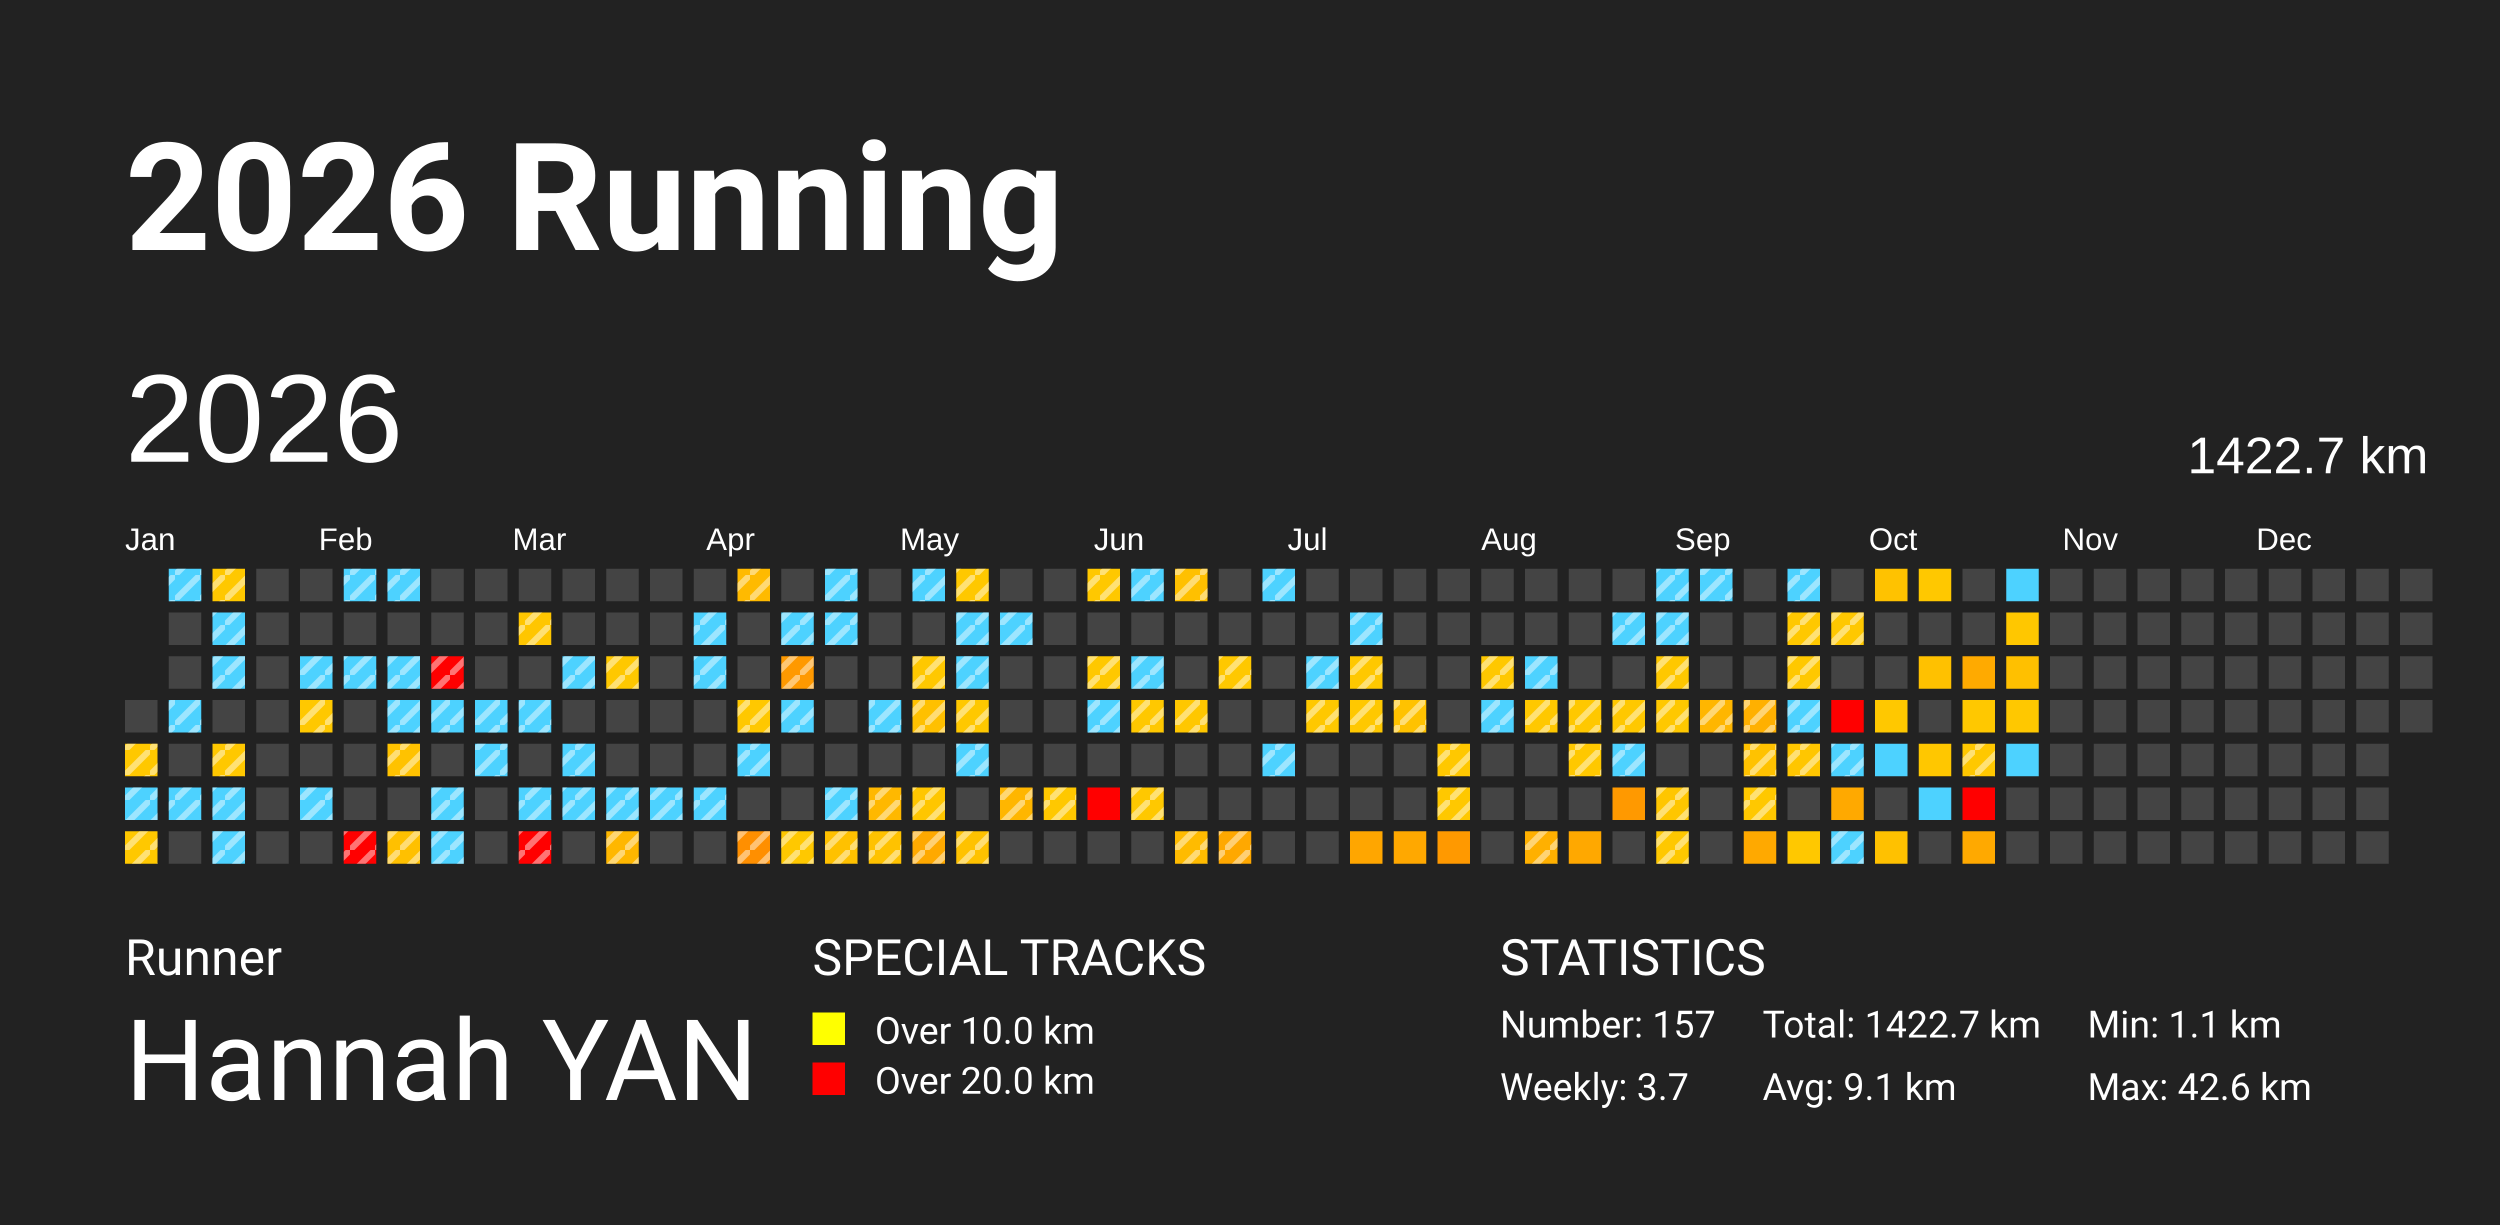
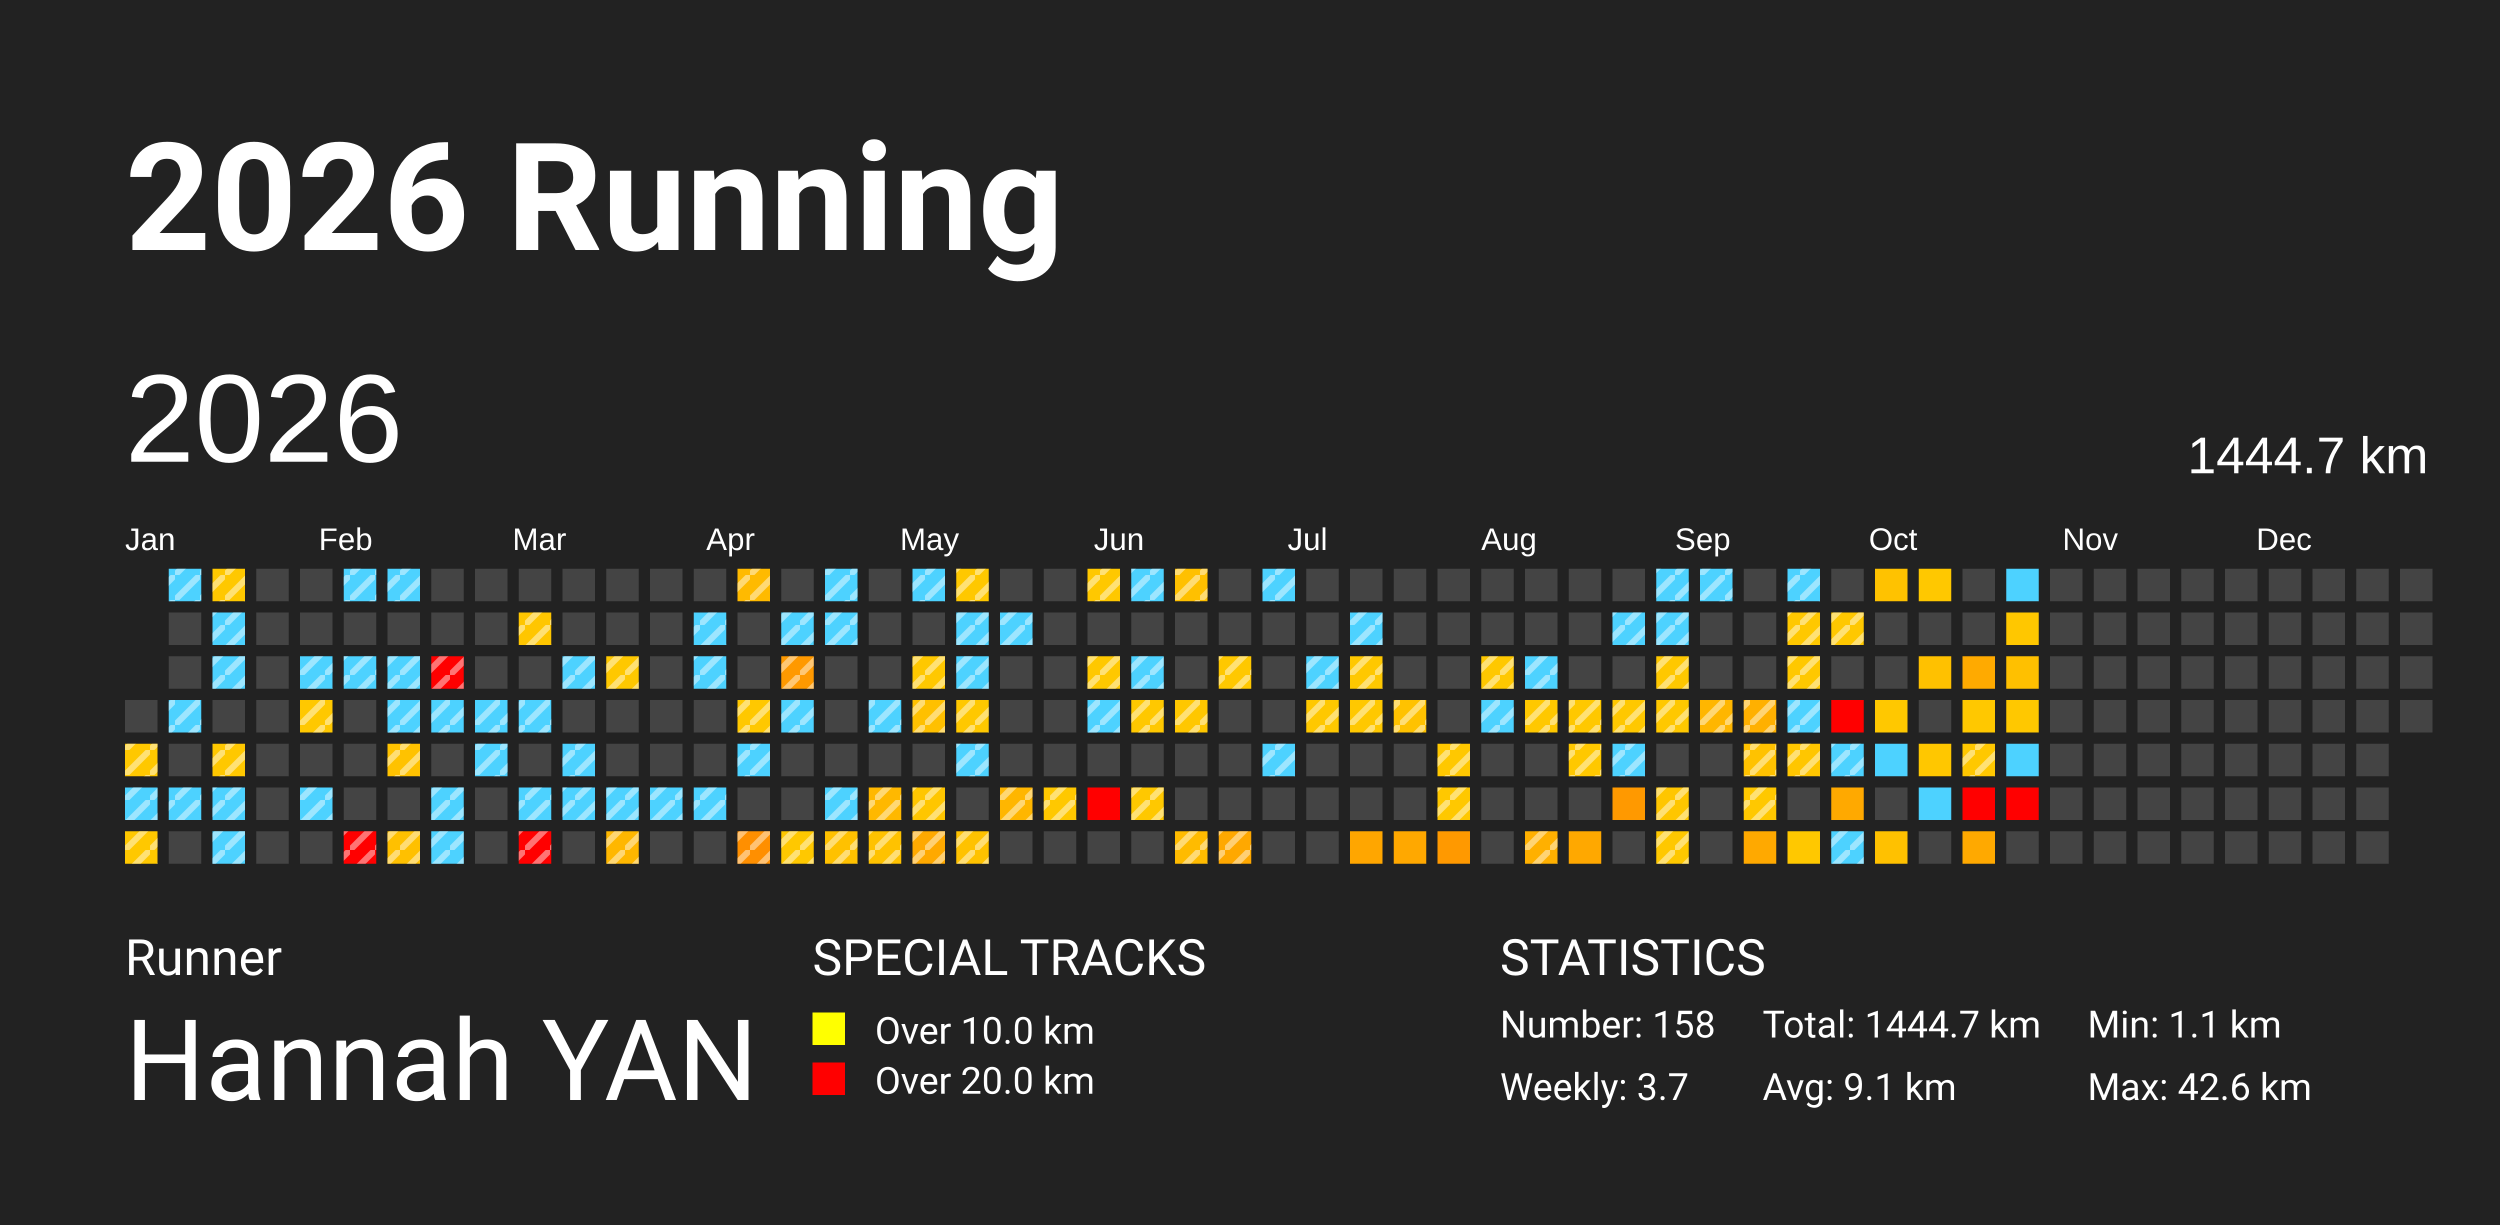
<svg xmlns="http://www.w3.org/2000/svg" baseProfile="full" height="98mm" version="1.1" viewBox="0,0,200,98" width="200mm">
  <defs>
    <pattern height="2" id="indoor-stripe" patternUnits="userSpaceOnUse" width="2">
      <line stroke="white" stroke-opacity="0.45" stroke-width="0.5" x1="0" x2="2" y1="2" y2="0" />
    </pattern>
  </defs>
  <rect fill="#222222" height="98" width="200" x="0" y="0" />
  <text fill="#FFFFFF" style="font-size:12px; font-family:-apple-system, BlinkMacSystemFont, 'Segoe UI', Roboto, 'Helvetica Neue', Arial, sans-serif; font-weight:bold;" x="10" y="20">2026 Running</text>
  <text fill="#FFFFFF" style="font-size:4px; font-family:-apple-system, BlinkMacSystemFont, 'Segoe UI', Roboto, 'Helvetica Neue', Arial, sans-serif;" x="10" y="78">Runner</text>
  <text fill="#FFFFFF" style="font-size:9px; font-family:-apple-system, BlinkMacSystemFont, 'Segoe UI', Roboto, 'Helvetica Neue', Arial, sans-serif;" x="10" y="88">Hannah YAN</text>
  <text fill="#FFFFFF" style="font-size:4px; font-family:-apple-system, BlinkMacSystemFont, 'Segoe UI', Roboto, 'Helvetica Neue', Arial, sans-serif;" x="65" y="78">SPECIAL TRACKS</text>
  <rect fill="yellow" height="2.6" width="2.6" x="65" y="81" />
  <text fill="#FFFFFF" style="font-size:3px; font-family:-apple-system, BlinkMacSystemFont, 'Segoe UI', Roboto, 'Helvetica Neue', Arial, sans-serif;" x="70" y="83.5">Over 10.0 km</text>
  <rect fill="red" height="2.6" width="2.6" x="65" y="85" />
  <text fill="#FFFFFF" style="font-size:3px; font-family:-apple-system, BlinkMacSystemFont, 'Segoe UI', Roboto, 'Helvetica Neue', Arial, sans-serif;" x="70" y="87.5">Over 20.0 km</text>
  <text fill="#FFFFFF" style="font-size:4px; font-family:-apple-system, BlinkMacSystemFont, 'Segoe UI', Roboto, 'Helvetica Neue', Arial, sans-serif;" x="120" y="78">STATISTICS</text>
-   <text fill="#FFFFFF" style="font-size:3px; font-family:-apple-system, BlinkMacSystemFont, 'Segoe UI', Roboto, 'Helvetica Neue', Arial, sans-serif;" x="120" y="83">Number: 157</text>
+   <text fill="#FFFFFF" style="font-size:3px; font-family:-apple-system, BlinkMacSystemFont, 'Segoe UI', Roboto, 'Helvetica Neue', Arial, sans-serif;" x="120" y="83">Number: 158</text>
  <text fill="#FFFFFF" style="font-size:3px; font-family:-apple-system, BlinkMacSystemFont, 'Segoe UI', Roboto, 'Helvetica Neue', Arial, sans-serif;" x="120" y="88">Weekly: 3.7</text>
-   <text fill="#FFFFFF" style="font-size:3px; font-family:-apple-system, BlinkMacSystemFont, 'Segoe UI', Roboto, 'Helvetica Neue', Arial, sans-serif;" x="141" y="83">Total: 1422.7 km</text>
+   <text fill="#FFFFFF" style="font-size:3px; font-family:-apple-system, BlinkMacSystemFont, 'Segoe UI', Roboto, 'Helvetica Neue', Arial, sans-serif;" x="141" y="83">Total: 1444.7 km</text>
  <text fill="#FFFFFF" style="font-size:3px; font-family:-apple-system, BlinkMacSystemFont, 'Segoe UI', Roboto, 'Helvetica Neue', Arial, sans-serif;" x="141" y="88">Avg: 9.1 km</text>
  <text fill="#FFFFFF" style="font-size:3px; font-family:-apple-system, BlinkMacSystemFont, 'Segoe UI', Roboto, 'Helvetica Neue', Arial, sans-serif;" x="167" y="83">Min: 1.1 km</text>
  <text fill="#FFFFFF" style="font-size:3px; font-family:-apple-system, BlinkMacSystemFont, 'Segoe UI', Roboto, 'Helvetica Neue', Arial, sans-serif;" x="167" y="88">Max: 42.6 km</text>
  <text dominant-baseline="hanging" fill="#FFFFFF" style="font-size:10.0px; font-family:Arial;" x="10" y="30">2026</text>
-   <text dominant-baseline="hanging" fill="#FFFFFF" style="font-size:4.125px; font-family:Arial;" x="175" y="35">1422.7 km</text>
+   <text dominant-baseline="hanging" fill="#FFFFFF" style="font-size:4.125px; font-family:Arial;" x="175" y="35">1444.7 km</text>
  <text fill="#FFFFFF" style="font-size:2.5px; font-family:Arial" x="10.0" y="44">Jan</text>
  <text fill="#FFFFFF" style="font-size:2.5px; font-family:Arial" x="25.5" y="44">Feb</text>
  <text fill="#FFFFFF" style="font-size:2.5px; font-family:Arial" x="41.0" y="44">Mar</text>
  <text fill="#FFFFFF" style="font-size:2.5px; font-family:Arial" x="56.5" y="44">Apr</text>
  <text fill="#FFFFFF" style="font-size:2.5px; font-family:Arial" x="72.0" y="44">May</text>
  <text fill="#FFFFFF" style="font-size:2.5px; font-family:Arial" x="87.5" y="44">Jun</text>
  <text fill="#FFFFFF" style="font-size:2.5px; font-family:Arial" x="103.0" y="44">Jul</text>
  <text fill="#FFFFFF" style="font-size:2.5px; font-family:Arial" x="118.5" y="44">Aug</text>
  <text fill="#FFFFFF" style="font-size:2.5px; font-family:Arial" x="134.0" y="44">Sep</text>
  <text fill="#FFFFFF" style="font-size:2.5px; font-family:Arial" x="149.5" y="44">Oct</text>
  <text fill="#FFFFFF" style="font-size:2.5px; font-family:Arial" x="165.0" y="44">Nov</text>
  <text fill="#FFFFFF" style="font-size:2.5px; font-family:Arial" x="180.5" y="44">Dec</text>
  <rect fill="#444444" height="2.6" width="2.6" x="10.0" y="56.0" />
  <rect fill="#ffc800" height="2.6" width="2.6" x="10.0" y="59.5" />
  <rect fill="url(#indoor-stripe)" height="2.6" style="pointer-events: none;" width="2.6" x="10.0" y="59.5" />
  <rect fill="#4dd2ff" height="2.6" width="2.6" x="10.0" y="63.0" />
  <rect fill="url(#indoor-stripe)" height="2.6" style="pointer-events: none;" width="2.6" x="10.0" y="63.0" />
  <rect fill="#ffc800" height="2.6" width="2.6" x="10.0" y="66.5" />
  <rect fill="url(#indoor-stripe)" height="2.6" style="pointer-events: none;" width="2.6" x="10.0" y="66.5" />
  <rect fill="#4dd2ff" height="2.6" width="2.6" x="13.5" y="45.5" />
  <rect fill="url(#indoor-stripe)" height="2.6" style="pointer-events: none;" width="2.6" x="13.5" y="45.5" />
  <rect fill="#444444" height="2.6" width="2.6" x="13.5" y="49.0" />
  <rect fill="#444444" height="2.6" width="2.6" x="13.5" y="52.5" />
  <rect fill="#4dd2ff" height="2.6" width="2.6" x="13.5" y="56.0" />
  <rect fill="url(#indoor-stripe)" height="2.6" style="pointer-events: none;" width="2.6" x="13.5" y="56.0" />
  <rect fill="#444444" height="2.6" width="2.6" x="13.5" y="59.5" />
  <rect fill="#4dd2ff" height="2.6" width="2.6" x="13.5" y="63.0" />
  <rect fill="url(#indoor-stripe)" height="2.6" style="pointer-events: none;" width="2.6" x="13.5" y="63.0" />
  <rect fill="#444444" height="2.6" width="2.6" x="13.5" y="66.5" />
  <rect fill="#ffc800" height="2.6" width="2.6" x="17.0" y="45.5" />
  <rect fill="url(#indoor-stripe)" height="2.6" style="pointer-events: none;" width="2.6" x="17.0" y="45.5" />
  <rect fill="#4dd2ff" height="2.6" width="2.6" x="17.0" y="49.0" />
  <rect fill="url(#indoor-stripe)" height="2.6" style="pointer-events: none;" width="2.6" x="17.0" y="49.0" />
  <rect fill="#4dd2ff" height="2.6" width="2.6" x="17.0" y="52.5" />
  <rect fill="url(#indoor-stripe)" height="2.6" style="pointer-events: none;" width="2.6" x="17.0" y="52.5" />
  <rect fill="#444444" height="2.6" width="2.6" x="17.0" y="56.0" />
  <rect fill="#ffc800" height="2.6" width="2.6" x="17.0" y="59.5" />
  <rect fill="url(#indoor-stripe)" height="2.6" style="pointer-events: none;" width="2.6" x="17.0" y="59.5" />
  <rect fill="#4dd2ff" height="2.6" width="2.6" x="17.0" y="63.0" />
  <rect fill="url(#indoor-stripe)" height="2.6" style="pointer-events: none;" width="2.6" x="17.0" y="63.0" />
  <rect fill="#4dd2ff" height="2.6" width="2.6" x="17.0" y="66.5" />
  <rect fill="url(#indoor-stripe)" height="2.6" style="pointer-events: none;" width="2.6" x="17.0" y="66.5" />
  <rect fill="#444444" height="2.6" width="2.6" x="20.5" y="45.5" />
  <rect fill="#444444" height="2.6" width="2.6" x="20.5" y="49.0" />
  <rect fill="#444444" height="2.6" width="2.6" x="20.5" y="52.5" />
  <rect fill="#444444" height="2.6" width="2.6" x="20.5" y="56.0" />
  <rect fill="#444444" height="2.6" width="2.6" x="20.5" y="59.5" />
  <rect fill="#444444" height="2.6" width="2.6" x="20.5" y="63.0" />
  <rect fill="#444444" height="2.6" width="2.6" x="20.5" y="66.5" />
  <rect fill="#444444" height="2.6" width="2.6" x="24.0" y="45.5" />
  <rect fill="#444444" height="2.6" width="2.6" x="24.0" y="49.0" />
  <rect fill="#4dd2ff" height="2.6" width="2.6" x="24.0" y="52.5" />
  <rect fill="url(#indoor-stripe)" height="2.6" style="pointer-events: none;" width="2.6" x="24.0" y="52.5" />
  <rect fill="#ffc800" height="2.6" width="2.6" x="24.0" y="56.0" />
  <rect fill="url(#indoor-stripe)" height="2.6" style="pointer-events: none;" width="2.6" x="24.0" y="56.0" />
  <rect fill="#444444" height="2.6" width="2.6" x="24.0" y="59.5" />
  <rect fill="#4dd2ff" height="2.6" width="2.6" x="24.0" y="63.0" />
  <rect fill="url(#indoor-stripe)" height="2.6" style="pointer-events: none;" width="2.6" x="24.0" y="63.0" />
  <rect fill="#444444" height="2.6" width="2.6" x="24.0" y="66.5" />
  <rect fill="#4dd2ff" height="2.6" width="2.6" x="27.5" y="45.5" />
  <rect fill="url(#indoor-stripe)" height="2.6" style="pointer-events: none;" width="2.6" x="27.5" y="45.5" />
  <rect fill="#444444" height="2.6" width="2.6" x="27.5" y="49.0" />
  <rect fill="#4dd2ff" height="2.6" width="2.6" x="27.5" y="52.5" />
  <rect fill="url(#indoor-stripe)" height="2.6" style="pointer-events: none;" width="2.6" x="27.5" y="52.5" />
  <rect fill="#444444" height="2.6" width="2.6" x="27.5" y="56.0" />
  <rect fill="#444444" height="2.6" width="2.6" x="27.5" y="59.5" />
  <rect fill="#444444" height="2.6" width="2.6" x="27.5" y="63.0" />
  <rect fill="red" height="2.6" width="2.6" x="27.5" y="66.5" />
  <rect fill="url(#indoor-stripe)" height="2.6" style="pointer-events: none;" width="2.6" x="27.5" y="66.5" />
  <rect fill="#4dd2ff" height="2.6" width="2.6" x="31.0" y="45.5" />
  <rect fill="url(#indoor-stripe)" height="2.6" style="pointer-events: none;" width="2.6" x="31.0" y="45.5" />
  <rect fill="#444444" height="2.6" width="2.6" x="31.0" y="49.0" />
  <rect fill="#4dd2ff" height="2.6" width="2.6" x="31.0" y="52.5" />
  <rect fill="url(#indoor-stripe)" height="2.6" style="pointer-events: none;" width="2.6" x="31.0" y="52.5" />
  <rect fill="#4dd2ff" height="2.6" width="2.6" x="31.0" y="56.0" />
  <rect fill="url(#indoor-stripe)" height="2.6" style="pointer-events: none;" width="2.6" x="31.0" y="56.0" />
  <rect fill="#ffc200" height="2.6" width="2.6" x="31.0" y="59.5" />
  <rect fill="url(#indoor-stripe)" height="2.6" style="pointer-events: none;" width="2.6" x="31.0" y="59.5" />
  <rect fill="#444444" height="2.6" width="2.6" x="31.0" y="63.0" />
  <rect fill="#ffc000" height="2.6" width="2.6" x="31.0" y="66.5" />
  <rect fill="url(#indoor-stripe)" height="2.6" style="pointer-events: none;" width="2.6" x="31.0" y="66.5" />
  <rect fill="#444444" height="2.6" width="2.6" x="34.5" y="45.5" />
  <rect fill="#444444" height="2.6" width="2.6" x="34.5" y="49.0" />
  <rect fill="red" height="2.6" width="2.6" x="34.5" y="52.5" />
  <rect fill="url(#indoor-stripe)" height="2.6" style="pointer-events: none;" width="2.6" x="34.5" y="52.5" />
  <rect fill="#4dd2ff" height="2.6" width="2.6" x="34.5" y="56.0" />
  <rect fill="url(#indoor-stripe)" height="2.6" style="pointer-events: none;" width="2.6" x="34.5" y="56.0" />
  <rect fill="#444444" height="2.6" width="2.6" x="34.5" y="59.5" />
  <rect fill="#4dd2ff" height="2.6" width="2.6" x="34.5" y="63.0" />
  <rect fill="url(#indoor-stripe)" height="2.6" style="pointer-events: none;" width="2.6" x="34.5" y="63.0" />
  <rect fill="#4dd2ff" height="2.6" width="2.6" x="34.5" y="66.5" />
  <rect fill="url(#indoor-stripe)" height="2.6" style="pointer-events: none;" width="2.6" x="34.5" y="66.5" />
  <rect fill="#444444" height="2.6" width="2.6" x="38.0" y="45.5" />
  <rect fill="#444444" height="2.6" width="2.6" x="38.0" y="49.0" />
  <rect fill="#444444" height="2.6" width="2.6" x="38.0" y="52.5" />
  <rect fill="#4dd2ff" height="2.6" width="2.6" x="38.0" y="56.0" />
  <rect fill="url(#indoor-stripe)" height="2.6" style="pointer-events: none;" width="2.6" x="38.0" y="56.0" />
  <rect fill="#4dd2ff" height="2.6" width="2.6" x="38.0" y="59.5" />
  <rect fill="url(#indoor-stripe)" height="2.6" style="pointer-events: none;" width="2.6" x="38.0" y="59.5" />
  <rect fill="#444444" height="2.6" width="2.6" x="38.0" y="63.0" />
  <rect fill="#444444" height="2.6" width="2.6" x="38.0" y="66.5" />
  <rect fill="#444444" height="2.6" width="2.6" x="41.5" y="45.5" />
  <rect fill="#ffc600" height="2.6" width="2.6" x="41.5" y="49.0" />
  <rect fill="url(#indoor-stripe)" height="2.6" style="pointer-events: none;" width="2.6" x="41.5" y="49.0" />
  <rect fill="#444444" height="2.6" width="2.6" x="41.5" y="52.5" />
  <rect fill="#4dd2ff" height="2.6" width="2.6" x="41.5" y="56.0" />
  <rect fill="url(#indoor-stripe)" height="2.6" style="pointer-events: none;" width="2.6" x="41.5" y="56.0" />
  <rect fill="#444444" height="2.6" width="2.6" x="41.5" y="59.5" />
  <rect fill="#4dd2ff" height="2.6" width="2.6" x="41.5" y="63.0" />
  <rect fill="url(#indoor-stripe)" height="2.6" style="pointer-events: none;" width="2.6" x="41.5" y="63.0" />
  <rect fill="red" height="2.6" width="2.6" x="41.5" y="66.5" />
  <rect fill="url(#indoor-stripe)" height="2.6" style="pointer-events: none;" width="2.6" x="41.5" y="66.5" />
  <rect fill="#444444" height="2.6" width="2.6" x="45.0" y="45.5" />
  <rect fill="#444444" height="2.6" width="2.6" x="45.0" y="49.0" />
  <rect fill="#4dd2ff" height="2.6" width="2.6" x="45.0" y="52.5" />
  <rect fill="url(#indoor-stripe)" height="2.6" style="pointer-events: none;" width="2.6" x="45.0" y="52.5" />
  <rect fill="#444444" height="2.6" width="2.6" x="45.0" y="56.0" />
  <rect fill="#4dd2ff" height="2.6" width="2.6" x="45.0" y="59.5" />
  <rect fill="url(#indoor-stripe)" height="2.6" style="pointer-events: none;" width="2.6" x="45.0" y="59.5" />
  <rect fill="#4dd2ff" height="2.6" width="2.6" x="45.0" y="63.0" />
  <rect fill="url(#indoor-stripe)" height="2.6" style="pointer-events: none;" width="2.6" x="45.0" y="63.0" />
  <rect fill="#444444" height="2.6" width="2.6" x="45.0" y="66.5" />
  <rect fill="#444444" height="2.6" width="2.6" x="48.5" y="45.5" />
  <rect fill="#444444" height="2.6" width="2.6" x="48.5" y="49.0" />
  <rect fill="#ffc800" height="2.6" width="2.6" x="48.5" y="52.5" />
  <rect fill="url(#indoor-stripe)" height="2.6" style="pointer-events: none;" width="2.6" x="48.5" y="52.5" />
  <rect fill="#444444" height="2.6" width="2.6" x="48.5" y="56.0" />
  <rect fill="#444444" height="2.6" width="2.6" x="48.5" y="59.5" />
  <rect fill="#4dd2ff" height="2.6" width="2.6" x="48.5" y="63.0" />
  <rect fill="url(#indoor-stripe)" height="2.6" style="pointer-events: none;" width="2.6" x="48.5" y="63.0" />
  <rect fill="#ffb700" height="2.6" width="2.6" x="48.5" y="66.5" />
  <rect fill="url(#indoor-stripe)" height="2.6" style="pointer-events: none;" width="2.6" x="48.5" y="66.5" />
  <rect fill="#444444" height="2.6" width="2.6" x="52.0" y="45.5" />
  <rect fill="#444444" height="2.6" width="2.6" x="52.0" y="49.0" />
  <rect fill="#444444" height="2.6" width="2.6" x="52.0" y="52.5" />
  <rect fill="#444444" height="2.6" width="2.6" x="52.0" y="56.0" />
  <rect fill="#444444" height="2.6" width="2.6" x="52.0" y="59.5" />
  <rect fill="#4dd2ff" height="2.6" width="2.6" x="52.0" y="63.0" />
  <rect fill="url(#indoor-stripe)" height="2.6" style="pointer-events: none;" width="2.6" x="52.0" y="63.0" />
  <rect fill="#444444" height="2.6" width="2.6" x="52.0" y="66.5" />
  <rect fill="#444444" height="2.6" width="2.6" x="55.5" y="45.5" />
  <rect fill="#4dd2ff" height="2.6" width="2.6" x="55.5" y="49.0" />
  <rect fill="url(#indoor-stripe)" height="2.6" style="pointer-events: none;" width="2.6" x="55.5" y="49.0" />
  <rect fill="#4dd2ff" height="2.6" width="2.6" x="55.5" y="52.5" />
  <rect fill="url(#indoor-stripe)" height="2.6" style="pointer-events: none;" width="2.6" x="55.5" y="52.5" />
  <rect fill="#444444" height="2.6" width="2.6" x="55.5" y="56.0" />
  <rect fill="#444444" height="2.6" width="2.6" x="55.5" y="59.5" />
  <rect fill="#4dd2ff" height="2.6" width="2.6" x="55.5" y="63.0" />
  <rect fill="url(#indoor-stripe)" height="2.6" style="pointer-events: none;" width="2.6" x="55.5" y="63.0" />
  <rect fill="#444444" height="2.6" width="2.6" x="55.5" y="66.5" />
  <rect fill="#ffba00" height="2.6" width="2.6" x="59.0" y="45.5" />
  <rect fill="url(#indoor-stripe)" height="2.6" style="pointer-events: none;" width="2.6" x="59.0" y="45.5" />
  <rect fill="#444444" height="2.6" width="2.6" x="59.0" y="49.0" />
  <rect fill="#444444" height="2.6" width="2.6" x="59.0" y="52.5" />
  <rect fill="#ffc800" height="2.6" width="2.6" x="59.0" y="56.0" />
  <rect fill="url(#indoor-stripe)" height="2.6" style="pointer-events: none;" width="2.6" x="59.0" y="56.0" />
  <rect fill="#4dd2ff" height="2.6" width="2.6" x="59.0" y="59.5" />
  <rect fill="url(#indoor-stripe)" height="2.6" style="pointer-events: none;" width="2.6" x="59.0" y="59.5" />
  <rect fill="#444444" height="2.6" width="2.6" x="59.0" y="63.0" />
  <rect fill="#ff8f00" height="2.6" width="2.6" x="59.0" y="66.5" />
  <rect fill="url(#indoor-stripe)" height="2.6" style="pointer-events: none;" width="2.6" x="59.0" y="66.5" />
  <rect fill="#444444" height="2.6" width="2.6" x="62.5" y="45.5" />
  <rect fill="#4dd2ff" height="2.6" width="2.6" x="62.5" y="49.0" />
  <rect fill="url(#indoor-stripe)" height="2.6" style="pointer-events: none;" width="2.6" x="62.5" y="49.0" />
  <rect fill="#ff9900" height="2.6" width="2.6" x="62.5" y="52.5" />
  <rect fill="url(#indoor-stripe)" height="2.6" style="pointer-events: none;" width="2.6" x="62.5" y="52.5" />
  <rect fill="#4dd2ff" height="2.6" width="2.6" x="62.5" y="56.0" />
  <rect fill="url(#indoor-stripe)" height="2.6" style="pointer-events: none;" width="2.6" x="62.5" y="56.0" />
  <rect fill="#444444" height="2.6" width="2.6" x="62.5" y="59.5" />
  <rect fill="#444444" height="2.6" width="2.6" x="62.5" y="63.0" />
  <rect fill="#ffc800" height="2.6" width="2.6" x="62.5" y="66.5" />
  <rect fill="url(#indoor-stripe)" height="2.6" style="pointer-events: none;" width="2.6" x="62.5" y="66.5" />
  <rect fill="#4dd2ff" height="2.6" width="2.6" x="66.0" y="45.5" />
  <rect fill="url(#indoor-stripe)" height="2.6" style="pointer-events: none;" width="2.6" x="66.0" y="45.5" />
  <rect fill="#4dd2ff" height="2.6" width="2.6" x="66.0" y="49.0" />
  <rect fill="url(#indoor-stripe)" height="2.6" style="pointer-events: none;" width="2.6" x="66.0" y="49.0" />
  <rect fill="#444444" height="2.6" width="2.6" x="66.0" y="52.5" />
  <rect fill="#444444" height="2.6" width="2.6" x="66.0" y="56.0" />
  <rect fill="#444444" height="2.6" width="2.6" x="66.0" y="59.5" />
  <rect fill="#4dd2ff" height="2.6" width="2.6" x="66.0" y="63.0" />
  <rect fill="url(#indoor-stripe)" height="2.6" style="pointer-events: none;" width="2.6" x="66.0" y="63.0" />
  <rect fill="#ffc100" height="2.6" width="2.6" x="66.0" y="66.5" />
  <rect fill="url(#indoor-stripe)" height="2.6" style="pointer-events: none;" width="2.6" x="66.0" y="66.5" />
  <rect fill="#444444" height="2.6" width="2.6" x="69.5" y="45.5" />
  <rect fill="#444444" height="2.6" width="2.6" x="69.5" y="49.0" />
  <rect fill="#444444" height="2.6" width="2.6" x="69.5" y="52.5" />
  <rect fill="#4dd2ff" height="2.6" width="2.6" x="69.5" y="56.0" />
  <rect fill="url(#indoor-stripe)" height="2.6" style="pointer-events: none;" width="2.6" x="69.5" y="56.0" />
  <rect fill="#444444" height="2.6" width="2.6" x="69.5" y="59.5" />
  <rect fill="#ffb800" height="2.6" width="2.6" x="69.5" y="63.0" />
  <rect fill="url(#indoor-stripe)" height="2.6" style="pointer-events: none;" width="2.6" x="69.5" y="63.0" />
  <rect fill="#ffc200" height="2.6" width="2.6" x="69.5" y="66.5" />
  <rect fill="url(#indoor-stripe)" height="2.6" style="pointer-events: none;" width="2.6" x="69.5" y="66.5" />
  <rect fill="#4dd2ff" height="2.6" width="2.6" x="73.0" y="45.5" />
  <rect fill="url(#indoor-stripe)" height="2.6" style="pointer-events: none;" width="2.6" x="73.0" y="45.5" />
  <rect fill="#444444" height="2.6" width="2.6" x="73.0" y="49.0" />
  <rect fill="#ffc800" height="2.6" width="2.6" x="73.0" y="52.5" />
  <rect fill="url(#indoor-stripe)" height="2.6" style="pointer-events: none;" width="2.6" x="73.0" y="52.5" />
  <rect fill="#ffc000" height="2.6" width="2.6" x="73.0" y="56.0" />
  <rect fill="url(#indoor-stripe)" height="2.6" style="pointer-events: none;" width="2.6" x="73.0" y="56.0" />
  <rect fill="#444444" height="2.6" width="2.6" x="73.0" y="59.5" />
  <rect fill="#ffc600" height="2.6" width="2.6" x="73.0" y="63.0" />
  <rect fill="url(#indoor-stripe)" height="2.6" style="pointer-events: none;" width="2.6" x="73.0" y="63.0" />
  <rect fill="#ffa900" height="2.6" width="2.6" x="73.0" y="66.5" />
  <rect fill="url(#indoor-stripe)" height="2.6" style="pointer-events: none;" width="2.6" x="73.0" y="66.5" />
  <rect fill="#ffc800" height="2.6" width="2.6" x="76.5" y="45.5" />
  <rect fill="url(#indoor-stripe)" height="2.6" style="pointer-events: none;" width="2.6" x="76.5" y="45.5" />
  <rect fill="#4dd2ff" height="2.6" width="2.6" x="76.5" y="49.0" />
  <rect fill="url(#indoor-stripe)" height="2.6" style="pointer-events: none;" width="2.6" x="76.5" y="49.0" />
  <rect fill="#4dd2ff" height="2.6" width="2.6" x="76.5" y="52.5" />
  <rect fill="url(#indoor-stripe)" height="2.6" style="pointer-events: none;" width="2.6" x="76.5" y="52.5" />
  <rect fill="#ffc800" height="2.6" width="2.6" x="76.5" y="56.0" />
  <rect fill="url(#indoor-stripe)" height="2.6" style="pointer-events: none;" width="2.6" x="76.5" y="56.0" />
  <rect fill="#4dd2ff" height="2.6" width="2.6" x="76.5" y="59.5" />
  <rect fill="url(#indoor-stripe)" height="2.6" style="pointer-events: none;" width="2.6" x="76.5" y="59.5" />
  <rect fill="#444444" height="2.6" width="2.6" x="76.5" y="63.0" />
  <rect fill="#ffc200" height="2.6" width="2.6" x="76.5" y="66.5" />
  <rect fill="url(#indoor-stripe)" height="2.6" style="pointer-events: none;" width="2.6" x="76.5" y="66.5" />
  <rect fill="#444444" height="2.6" width="2.6" x="80.0" y="45.5" />
  <rect fill="#4dd2ff" height="2.6" width="2.6" x="80.0" y="49.0" />
  <rect fill="url(#indoor-stripe)" height="2.6" style="pointer-events: none;" width="2.6" x="80.0" y="49.0" />
  <rect fill="#444444" height="2.6" width="2.6" x="80.0" y="52.5" />
  <rect fill="#444444" height="2.6" width="2.6" x="80.0" y="56.0" />
  <rect fill="#444444" height="2.6" width="2.6" x="80.0" y="59.5" />
  <rect fill="#ffb600" height="2.6" width="2.6" x="80.0" y="63.0" />
  <rect fill="url(#indoor-stripe)" height="2.6" style="pointer-events: none;" width="2.6" x="80.0" y="63.0" />
  <rect fill="#444444" height="2.6" width="2.6" x="80.0" y="66.5" />
  <rect fill="#444444" height="2.6" width="2.6" x="83.5" y="45.5" />
  <rect fill="#444444" height="2.6" width="2.6" x="83.5" y="49.0" />
  <rect fill="#444444" height="2.6" width="2.6" x="83.5" y="52.5" />
  <rect fill="#444444" height="2.6" width="2.6" x="83.5" y="56.0" />
  <rect fill="#444444" height="2.6" width="2.6" x="83.5" y="59.5" />
  <rect fill="#ffc800" height="2.6" width="2.6" x="83.5" y="63.0" />
  <rect fill="url(#indoor-stripe)" height="2.6" style="pointer-events: none;" width="2.6" x="83.5" y="63.0" />
  <rect fill="#444444" height="2.6" width="2.6" x="83.5" y="66.5" />
  <rect fill="#ffc800" height="2.6" width="2.6" x="87.0" y="45.5" />
  <rect fill="url(#indoor-stripe)" height="2.6" style="pointer-events: none;" width="2.6" x="87.0" y="45.5" />
  <rect fill="#444444" height="2.6" width="2.6" x="87.0" y="49.0" />
  <rect fill="#ffc800" height="2.6" width="2.6" x="87.0" y="52.5" />
  <rect fill="url(#indoor-stripe)" height="2.6" style="pointer-events: none;" width="2.6" x="87.0" y="52.5" />
  <rect fill="#4dd2ff" height="2.6" width="2.6" x="87.0" y="56.0" />
  <rect fill="url(#indoor-stripe)" height="2.6" style="pointer-events: none;" width="2.6" x="87.0" y="56.0" />
  <rect fill="#444444" height="2.6" width="2.6" x="87.0" y="59.5" />
  <rect fill="red" height="2.6" width="2.6" x="87.0" y="63.0" />
  <rect fill="#444444" height="2.6" width="2.6" x="87.0" y="66.5" />
  <rect fill="#4dd2ff" height="2.6" width="2.6" x="90.5" y="45.5" />
  <rect fill="url(#indoor-stripe)" height="2.6" style="pointer-events: none;" width="2.6" x="90.5" y="45.5" />
  <rect fill="#444444" height="2.6" width="2.6" x="90.5" y="49.0" />
  <rect fill="#4dd2ff" height="2.6" width="2.6" x="90.5" y="52.5" />
  <rect fill="url(#indoor-stripe)" height="2.6" style="pointer-events: none;" width="2.6" x="90.5" y="52.5" />
  <rect fill="#ffc800" height="2.6" width="2.6" x="90.5" y="56.0" />
  <rect fill="url(#indoor-stripe)" height="2.6" style="pointer-events: none;" width="2.6" x="90.5" y="56.0" />
  <rect fill="#444444" height="2.6" width="2.6" x="90.5" y="59.5" />
  <rect fill="#ffc800" height="2.6" width="2.6" x="90.5" y="63.0" />
  <rect fill="url(#indoor-stripe)" height="2.6" style="pointer-events: none;" width="2.6" x="90.5" y="63.0" />
  <rect fill="#444444" height="2.6" width="2.6" x="90.5" y="66.5" />
  <rect fill="#ffc000" height="2.6" width="2.6" x="94.0" y="45.5" />
  <rect fill="url(#indoor-stripe)" height="2.6" style="pointer-events: none;" width="2.6" x="94.0" y="45.5" />
  <rect fill="#444444" height="2.6" width="2.6" x="94.0" y="49.0" />
  <rect fill="#444444" height="2.6" width="2.6" x="94.0" y="52.5" />
  <rect fill="#ffc700" height="2.6" width="2.6" x="94.0" y="56.0" />
  <rect fill="url(#indoor-stripe)" height="2.6" style="pointer-events: none;" width="2.6" x="94.0" y="56.0" />
  <rect fill="#444444" height="2.6" width="2.6" x="94.0" y="59.5" />
  <rect fill="#444444" height="2.6" width="2.6" x="94.0" y="63.0" />
  <rect fill="#ffbb00" height="2.6" width="2.6" x="94.0" y="66.5" />
  <rect fill="url(#indoor-stripe)" height="2.6" style="pointer-events: none;" width="2.6" x="94.0" y="66.5" />
  <rect fill="#444444" height="2.6" width="2.6" x="97.5" y="45.5" />
  <rect fill="#444444" height="2.6" width="2.6" x="97.5" y="49.0" />
  <rect fill="#ffc800" height="2.6" width="2.6" x="97.5" y="52.5" />
  <rect fill="url(#indoor-stripe)" height="2.6" style="pointer-events: none;" width="2.6" x="97.5" y="52.5" />
  <rect fill="#444444" height="2.6" width="2.6" x="97.5" y="56.0" />
  <rect fill="#444444" height="2.6" width="2.6" x="97.5" y="59.5" />
  <rect fill="#444444" height="2.6" width="2.6" x="97.5" y="63.0" />
  <rect fill="#ffa800" height="2.6" width="2.6" x="97.5" y="66.5" />
  <rect fill="url(#indoor-stripe)" height="2.6" style="pointer-events: none;" width="2.6" x="97.5" y="66.5" />
  <rect fill="#4dd2ff" height="2.6" width="2.6" x="101.0" y="45.5" />
  <rect fill="url(#indoor-stripe)" height="2.6" style="pointer-events: none;" width="2.6" x="101.0" y="45.5" />
  <rect fill="#444444" height="2.6" width="2.6" x="101.0" y="49.0" />
  <rect fill="#444444" height="2.6" width="2.6" x="101.0" y="52.5" />
  <rect fill="#444444" height="2.6" width="2.6" x="101.0" y="56.0" />
  <rect fill="#4dd2ff" height="2.6" width="2.6" x="101.0" y="59.5" />
  <rect fill="url(#indoor-stripe)" height="2.6" style="pointer-events: none;" width="2.6" x="101.0" y="59.5" />
  <rect fill="#444444" height="2.6" width="2.6" x="101.0" y="63.0" />
  <rect fill="#444444" height="2.6" width="2.6" x="101.0" y="66.5" />
  <rect fill="#444444" height="2.6" width="2.6" x="104.5" y="45.5" />
  <rect fill="#444444" height="2.6" width="2.6" x="104.5" y="49.0" />
  <rect fill="#4dd2ff" height="2.6" width="2.6" x="104.5" y="52.5" />
  <rect fill="url(#indoor-stripe)" height="2.6" style="pointer-events: none;" width="2.6" x="104.5" y="52.5" />
  <rect fill="#ffc800" height="2.6" width="2.6" x="104.5" y="56.0" />
  <rect fill="url(#indoor-stripe)" height="2.6" style="pointer-events: none;" width="2.6" x="104.5" y="56.0" />
  <rect fill="#444444" height="2.6" width="2.6" x="104.5" y="59.5" />
  <rect fill="#444444" height="2.6" width="2.6" x="104.5" y="63.0" />
  <rect fill="#444444" height="2.6" width="2.6" x="104.5" y="66.5" />
  <rect fill="#444444" height="2.6" width="2.6" x="108.0" y="45.5" />
  <rect fill="#4dd2ff" height="2.6" width="2.6" x="108.0" y="49.0" />
  <rect fill="url(#indoor-stripe)" height="2.6" style="pointer-events: none;" width="2.6" x="108.0" y="49.0" />
  <rect fill="#ffc800" height="2.6" width="2.6" x="108.0" y="52.5" />
  <rect fill="url(#indoor-stripe)" height="2.6" style="pointer-events: none;" width="2.6" x="108.0" y="52.5" />
  <rect fill="#ffc800" height="2.6" width="2.6" x="108.0" y="56.0" />
  <rect fill="url(#indoor-stripe)" height="2.6" style="pointer-events: none;" width="2.6" x="108.0" y="56.0" />
  <rect fill="#444444" height="2.6" width="2.6" x="108.0" y="59.5" />
  <rect fill="#444444" height="2.6" width="2.6" x="108.0" y="63.0" />
  <rect fill="#ffa600" height="2.6" width="2.6" x="108.0" y="66.5" />
  <rect fill="#444444" height="2.6" width="2.6" x="111.5" y="45.5" />
  <rect fill="#444444" height="2.6" width="2.6" x="111.5" y="49.0" />
  <rect fill="#444444" height="2.6" width="2.6" x="111.5" y="52.5" />
  <rect fill="#ffc200" height="2.6" width="2.6" x="111.5" y="56.0" />
  <rect fill="url(#indoor-stripe)" height="2.6" style="pointer-events: none;" width="2.6" x="111.5" y="56.0" />
  <rect fill="#444444" height="2.6" width="2.6" x="111.5" y="59.5" />
  <rect fill="#444444" height="2.6" width="2.6" x="111.5" y="63.0" />
  <rect fill="#ffa800" height="2.6" width="2.6" x="111.5" y="66.5" />
  <rect fill="#444444" height="2.6" width="2.6" x="115.0" y="45.5" />
  <rect fill="#444444" height="2.6" width="2.6" x="115.0" y="49.0" />
  <rect fill="#444444" height="2.6" width="2.6" x="115.0" y="52.5" />
  <rect fill="#444444" height="2.6" width="2.6" x="115.0" y="56.0" />
  <rect fill="#ffc800" height="2.6" width="2.6" x="115.0" y="59.5" />
  <rect fill="url(#indoor-stripe)" height="2.6" style="pointer-events: none;" width="2.6" x="115.0" y="59.5" />
  <rect fill="#ffc800" height="2.6" width="2.6" x="115.0" y="63.0" />
  <rect fill="url(#indoor-stripe)" height="2.6" style="pointer-events: none;" width="2.6" x="115.0" y="63.0" />
  <rect fill="#ff9900" height="2.6" width="2.6" x="115.0" y="66.5" />
  <rect fill="#444444" height="2.6" width="2.6" x="118.5" y="45.5" />
  <rect fill="#444444" height="2.6" width="2.6" x="118.5" y="49.0" />
  <rect fill="#ffc800" height="2.6" width="2.6" x="118.5" y="52.5" />
  <rect fill="url(#indoor-stripe)" height="2.6" style="pointer-events: none;" width="2.6" x="118.5" y="52.5" />
  <rect fill="#4dd2ff" height="2.6" width="2.6" x="118.5" y="56.0" />
  <rect fill="url(#indoor-stripe)" height="2.6" style="pointer-events: none;" width="2.6" x="118.5" y="56.0" />
  <rect fill="#444444" height="2.6" width="2.6" x="118.5" y="59.5" />
  <rect fill="#444444" height="2.6" width="2.6" x="118.5" y="63.0" />
  <rect fill="#444444" height="2.6" width="2.6" x="118.5" y="66.5" />
  <rect fill="#444444" height="2.6" width="2.6" x="122.0" y="45.5" />
  <rect fill="#444444" height="2.6" width="2.6" x="122.0" y="49.0" />
  <rect fill="#4dd2ff" height="2.6" width="2.6" x="122.0" y="52.5" />
  <rect fill="url(#indoor-stripe)" height="2.6" style="pointer-events: none;" width="2.6" x="122.0" y="52.5" />
  <rect fill="#ffc800" height="2.6" width="2.6" x="122.0" y="56.0" />
  <rect fill="url(#indoor-stripe)" height="2.6" style="pointer-events: none;" width="2.6" x="122.0" y="56.0" />
  <rect fill="#444444" height="2.6" width="2.6" x="122.0" y="59.5" />
  <rect fill="#444444" height="2.6" width="2.6" x="122.0" y="63.0" />
  <rect fill="#ffb000" height="2.6" width="2.6" x="122.0" y="66.5" />
  <rect fill="url(#indoor-stripe)" height="2.6" style="pointer-events: none;" width="2.6" x="122.0" y="66.5" />
  <rect fill="#444444" height="2.6" width="2.6" x="125.5" y="45.5" />
  <rect fill="#444444" height="2.6" width="2.6" x="125.5" y="49.0" />
  <rect fill="#444444" height="2.6" width="2.6" x="125.5" y="52.5" />
  <rect fill="#ffc800" height="2.6" width="2.6" x="125.5" y="56.0" />
  <rect fill="url(#indoor-stripe)" height="2.6" style="pointer-events: none;" width="2.6" x="125.5" y="56.0" />
  <rect fill="#ffc800" height="2.6" width="2.6" x="125.5" y="59.5" />
  <rect fill="url(#indoor-stripe)" height="2.6" style="pointer-events: none;" width="2.6" x="125.5" y="59.5" />
  <rect fill="#444444" height="2.6" width="2.6" x="125.5" y="63.0" />
  <rect fill="#ffa800" height="2.6" width="2.6" x="125.5" y="66.5" />
  <rect fill="#444444" height="2.6" width="2.6" x="129.0" y="45.5" />
  <rect fill="#4dd2ff" height="2.6" width="2.6" x="129.0" y="49.0" />
  <rect fill="url(#indoor-stripe)" height="2.6" style="pointer-events: none;" width="2.6" x="129.0" y="49.0" />
  <rect fill="#444444" height="2.6" width="2.6" x="129.0" y="52.5" />
  <rect fill="#ffc800" height="2.6" width="2.6" x="129.0" y="56.0" />
  <rect fill="url(#indoor-stripe)" height="2.6" style="pointer-events: none;" width="2.6" x="129.0" y="56.0" />
  <rect fill="#4dd2ff" height="2.6" width="2.6" x="129.0" y="59.5" />
  <rect fill="url(#indoor-stripe)" height="2.6" style="pointer-events: none;" width="2.6" x="129.0" y="59.5" />
  <rect fill="#ff9900" height="2.6" width="2.6" x="129.0" y="63.0" />
  <rect fill="#444444" height="2.6" width="2.6" x="129.0" y="66.5" />
  <rect fill="#4dd2ff" height="2.6" width="2.6" x="132.5" y="45.5" />
  <rect fill="url(#indoor-stripe)" height="2.6" style="pointer-events: none;" width="2.6" x="132.5" y="45.5" />
  <rect fill="#4dd2ff" height="2.6" width="2.6" x="132.5" y="49.0" />
  <rect fill="url(#indoor-stripe)" height="2.6" style="pointer-events: none;" width="2.6" x="132.5" y="49.0" />
  <rect fill="#ffc800" height="2.6" width="2.6" x="132.5" y="52.5" />
  <rect fill="url(#indoor-stripe)" height="2.6" style="pointer-events: none;" width="2.6" x="132.5" y="52.5" />
  <rect fill="#ffc800" height="2.6" width="2.6" x="132.5" y="56.0" />
  <rect fill="url(#indoor-stripe)" height="2.6" style="pointer-events: none;" width="2.6" x="132.5" y="56.0" />
  <rect fill="#444444" height="2.6" width="2.6" x="132.5" y="59.5" />
  <rect fill="#ffc600" height="2.6" width="2.6" x="132.5" y="63.0" />
  <rect fill="url(#indoor-stripe)" height="2.6" style="pointer-events: none;" width="2.6" x="132.5" y="63.0" />
  <rect fill="#ffc800" height="2.6" width="2.6" x="132.5" y="66.5" />
  <rect fill="url(#indoor-stripe)" height="2.6" style="pointer-events: none;" width="2.6" x="132.5" y="66.5" />
  <rect fill="#4dd2ff" height="2.6" width="2.6" x="136.0" y="45.5" />
  <rect fill="url(#indoor-stripe)" height="2.6" style="pointer-events: none;" width="2.6" x="136.0" y="45.5" />
  <rect fill="#444444" height="2.6" width="2.6" x="136.0" y="49.0" />
  <rect fill="#444444" height="2.6" width="2.6" x="136.0" y="52.5" />
  <rect fill="#ffb600" height="2.6" width="2.6" x="136.0" y="56.0" />
  <rect fill="url(#indoor-stripe)" height="2.6" style="pointer-events: none;" width="2.6" x="136.0" y="56.0" />
  <rect fill="#444444" height="2.6" width="2.6" x="136.0" y="59.5" />
  <rect fill="#444444" height="2.6" width="2.6" x="136.0" y="63.0" />
  <rect fill="#444444" height="2.6" width="2.6" x="136.0" y="66.5" />
  <rect fill="#444444" height="2.6" width="2.6" x="139.5" y="45.5" />
  <rect fill="#444444" height="2.6" width="2.6" x="139.5" y="49.0" />
  <rect fill="#444444" height="2.6" width="2.6" x="139.5" y="52.5" />
  <rect fill="#ffb000" height="2.6" width="2.6" x="139.5" y="56.0" />
  <rect fill="url(#indoor-stripe)" height="2.6" style="pointer-events: none;" width="2.6" x="139.5" y="56.0" />
  <rect fill="#ffc200" height="2.6" width="2.6" x="139.5" y="59.5" />
  <rect fill="url(#indoor-stripe)" height="2.6" style="pointer-events: none;" width="2.6" x="139.5" y="59.5" />
  <rect fill="#ffc800" height="2.6" width="2.6" x="139.5" y="63.0" />
  <rect fill="url(#indoor-stripe)" height="2.6" style="pointer-events: none;" width="2.6" x="139.5" y="63.0" />
  <rect fill="#ffa900" height="2.6" width="2.6" x="139.5" y="66.5" />
  <rect fill="#4dd2ff" height="2.6" width="2.6" x="143.0" y="45.5" />
  <rect fill="url(#indoor-stripe)" height="2.6" style="pointer-events: none;" width="2.6" x="143.0" y="45.5" />
  <rect fill="#ffc800" height="2.6" width="2.6" x="143.0" y="49.0" />
  <rect fill="url(#indoor-stripe)" height="2.6" style="pointer-events: none;" width="2.6" x="143.0" y="49.0" />
  <rect fill="#ffc800" height="2.6" width="2.6" x="143.0" y="52.5" />
  <rect fill="url(#indoor-stripe)" height="2.6" style="pointer-events: none;" width="2.6" x="143.0" y="52.5" />
  <rect fill="#4dd2ff" height="2.6" width="2.6" x="143.0" y="56.0" />
  <rect fill="url(#indoor-stripe)" height="2.6" style="pointer-events: none;" width="2.6" x="143.0" y="56.0" />
  <rect fill="#ffc600" height="2.6" width="2.6" x="143.0" y="59.5" />
  <rect fill="url(#indoor-stripe)" height="2.6" style="pointer-events: none;" width="2.6" x="143.0" y="59.5" />
  <rect fill="#444444" height="2.6" width="2.6" x="143.0" y="63.0" />
  <rect fill="#ffc800" height="2.6" width="2.6" x="143.0" y="66.5" />
  <rect fill="#444444" height="2.6" width="2.6" x="146.5" y="45.5" />
  <rect fill="#ffc800" height="2.6" width="2.6" x="146.5" y="49.0" />
  <rect fill="url(#indoor-stripe)" height="2.6" style="pointer-events: none;" width="2.6" x="146.5" y="49.0" />
  <rect fill="#444444" height="2.6" width="2.6" x="146.5" y="52.5" />
  <rect fill="red" height="2.6" width="2.6" x="146.5" y="56.0" />
  <rect fill="#4dd2ff" height="2.6" width="2.6" x="146.5" y="59.5" />
  <rect fill="url(#indoor-stripe)" height="2.6" style="pointer-events: none;" width="2.6" x="146.5" y="59.5" />
  <rect fill="#ffa900" height="2.6" width="2.6" x="146.5" y="63.0" />
  <rect fill="#4dd2ff" height="2.6" width="2.6" x="146.5" y="66.5" />
  <rect fill="url(#indoor-stripe)" height="2.6" style="pointer-events: none;" width="2.6" x="146.5" y="66.5" />
  <rect fill="#ffc200" height="2.6" width="2.6" x="150.0" y="45.5" />
  <rect fill="#444444" height="2.6" width="2.6" x="150.0" y="49.0" />
  <rect fill="#444444" height="2.6" width="2.6" x="150.0" y="52.5" />
  <rect fill="#ffc800" height="2.6" width="2.6" x="150.0" y="56.0" />
  <rect fill="#4dd2ff" height="2.6" width="2.6" x="150.0" y="59.5" />
  <rect fill="#444444" height="2.6" width="2.6" x="150.0" y="63.0" />
  <rect fill="#ffc100" height="2.6" width="2.6" x="150.0" y="66.5" />
  <rect fill="#ffc800" height="2.6" width="2.6" x="153.5" y="45.5" />
  <rect fill="#444444" height="2.6" width="2.6" x="153.5" y="49.0" />
  <rect fill="#ffc100" height="2.6" width="2.6" x="153.5" y="52.5" />
  <rect fill="#444444" height="2.6" width="2.6" x="153.5" y="56.0" />
  <rect fill="#ffc700" height="2.6" width="2.6" x="153.5" y="59.5" />
  <rect fill="#4dd2ff" height="2.6" width="2.6" x="153.5" y="63.0" />
  <rect fill="#444444" height="2.6" width="2.6" x="153.5" y="66.5" />
  <rect fill="#444444" height="2.6" width="2.6" x="157.0" y="45.5" />
  <rect fill="#444444" height="2.6" width="2.6" x="157.0" y="49.0" />
  <rect fill="#ffaa00" height="2.6" width="2.6" x="157.0" y="52.5" />
  <rect fill="#ffc800" height="2.6" width="2.6" x="157.0" y="56.0" />
  <rect fill="#ffc800" height="2.6" width="2.6" x="157.0" y="59.5" />
  <rect fill="url(#indoor-stripe)" height="2.6" style="pointer-events: none;" width="2.6" x="157.0" y="59.5" />
  <rect fill="red" height="2.6" width="2.6" x="157.0" y="63.0" />
  <rect fill="#ffa900" height="2.6" width="2.6" x="157.0" y="66.5" />
  <rect fill="#4dd2ff" height="2.6" width="2.6" x="160.5" y="45.5" />
  <rect fill="#ffc700" height="2.6" width="2.6" x="160.5" y="49.0" />
  <rect fill="#ffc000" height="2.6" width="2.6" x="160.5" y="52.5" />
  <rect fill="#ffc800" height="2.6" width="2.6" x="160.5" y="56.0" />
  <rect fill="#4dd2ff" height="2.6" width="2.6" x="160.5" y="59.5" />
-   <rect fill="#444444" height="2.6" width="2.6" x="160.5" y="63.0" />
+   <rect fill="red" height="2.6" width="2.6" x="160.5" y="63.0" />
  <rect fill="#444444" height="2.6" width="2.6" x="160.5" y="66.5" />
  <rect fill="#444444" height="2.6" width="2.6" x="164.0" y="45.5" />
  <rect fill="#444444" height="2.6" width="2.6" x="164.0" y="49.0" />
  <rect fill="#444444" height="2.6" width="2.6" x="164.0" y="52.5" />
  <rect fill="#444444" height="2.6" width="2.6" x="164.0" y="56.0" />
  <rect fill="#444444" height="2.6" width="2.6" x="164.0" y="59.5" />
  <rect fill="#444444" height="2.6" width="2.6" x="164.0" y="63.0" />
  <rect fill="#444444" height="2.6" width="2.6" x="164.0" y="66.5" />
  <rect fill="#444444" height="2.6" width="2.6" x="167.5" y="45.5" />
  <rect fill="#444444" height="2.6" width="2.6" x="167.5" y="49.0" />
  <rect fill="#444444" height="2.6" width="2.6" x="167.5" y="52.5" />
  <rect fill="#444444" height="2.6" width="2.6" x="167.5" y="56.0" />
  <rect fill="#444444" height="2.6" width="2.6" x="167.5" y="59.5" />
  <rect fill="#444444" height="2.6" width="2.6" x="167.5" y="63.0" />
  <rect fill="#444444" height="2.6" width="2.6" x="167.5" y="66.5" />
  <rect fill="#444444" height="2.6" width="2.6" x="171.0" y="45.5" />
  <rect fill="#444444" height="2.6" width="2.6" x="171.0" y="49.0" />
  <rect fill="#444444" height="2.6" width="2.6" x="171.0" y="52.5" />
  <rect fill="#444444" height="2.6" width="2.6" x="171.0" y="56.0" />
  <rect fill="#444444" height="2.6" width="2.6" x="171.0" y="59.5" />
  <rect fill="#444444" height="2.6" width="2.6" x="171.0" y="63.0" />
  <rect fill="#444444" height="2.6" width="2.6" x="171.0" y="66.5" />
  <rect fill="#444444" height="2.6" width="2.6" x="174.5" y="45.5" />
  <rect fill="#444444" height="2.6" width="2.6" x="174.5" y="49.0" />
  <rect fill="#444444" height="2.6" width="2.6" x="174.5" y="52.5" />
  <rect fill="#444444" height="2.6" width="2.6" x="174.5" y="56.0" />
  <rect fill="#444444" height="2.6" width="2.6" x="174.5" y="59.5" />
  <rect fill="#444444" height="2.6" width="2.6" x="174.5" y="63.0" />
  <rect fill="#444444" height="2.6" width="2.6" x="174.5" y="66.5" />
  <rect fill="#444444" height="2.6" width="2.6" x="178.0" y="45.5" />
  <rect fill="#444444" height="2.6" width="2.6" x="178.0" y="49.0" />
  <rect fill="#444444" height="2.6" width="2.6" x="178.0" y="52.5" />
  <rect fill="#444444" height="2.6" width="2.6" x="178.0" y="56.0" />
  <rect fill="#444444" height="2.6" width="2.6" x="178.0" y="59.5" />
  <rect fill="#444444" height="2.6" width="2.6" x="178.0" y="63.0" />
  <rect fill="#444444" height="2.6" width="2.6" x="178.0" y="66.5" />
  <rect fill="#444444" height="2.6" width="2.6" x="181.5" y="45.5" />
  <rect fill="#444444" height="2.6" width="2.6" x="181.5" y="49.0" />
  <rect fill="#444444" height="2.6" width="2.6" x="181.5" y="52.5" />
  <rect fill="#444444" height="2.6" width="2.6" x="181.5" y="56.0" />
  <rect fill="#444444" height="2.6" width="2.6" x="181.5" y="59.5" />
  <rect fill="#444444" height="2.6" width="2.6" x="181.5" y="63.0" />
  <rect fill="#444444" height="2.6" width="2.6" x="181.5" y="66.5" />
  <rect fill="#444444" height="2.6" width="2.6" x="185.0" y="45.5" />
  <rect fill="#444444" height="2.6" width="2.6" x="185.0" y="49.0" />
  <rect fill="#444444" height="2.6" width="2.6" x="185.0" y="52.5" />
  <rect fill="#444444" height="2.6" width="2.6" x="185.0" y="56.0" />
  <rect fill="#444444" height="2.6" width="2.6" x="185.0" y="59.5" />
  <rect fill="#444444" height="2.6" width="2.6" x="185.0" y="63.0" />
  <rect fill="#444444" height="2.6" width="2.6" x="185.0" y="66.5" />
  <rect fill="#444444" height="2.6" width="2.6" x="188.5" y="45.5" />
  <rect fill="#444444" height="2.6" width="2.6" x="188.5" y="49.0" />
  <rect fill="#444444" height="2.6" width="2.6" x="188.5" y="52.5" />
  <rect fill="#444444" height="2.6" width="2.6" x="188.5" y="56.0" />
  <rect fill="#444444" height="2.6" width="2.6" x="188.5" y="59.5" />
  <rect fill="#444444" height="2.6" width="2.6" x="188.5" y="63.0" />
  <rect fill="#444444" height="2.6" width="2.6" x="188.5" y="66.5" />
  <rect fill="#444444" height="2.6" width="2.6" x="192.0" y="45.5" />
  <rect fill="#444444" height="2.6" width="2.6" x="192.0" y="49.0" />
  <rect fill="#444444" height="2.6" width="2.6" x="192.0" y="52.5" />
  <rect fill="#444444" height="2.6" width="2.6" x="192.0" y="56.0" />
</svg>
